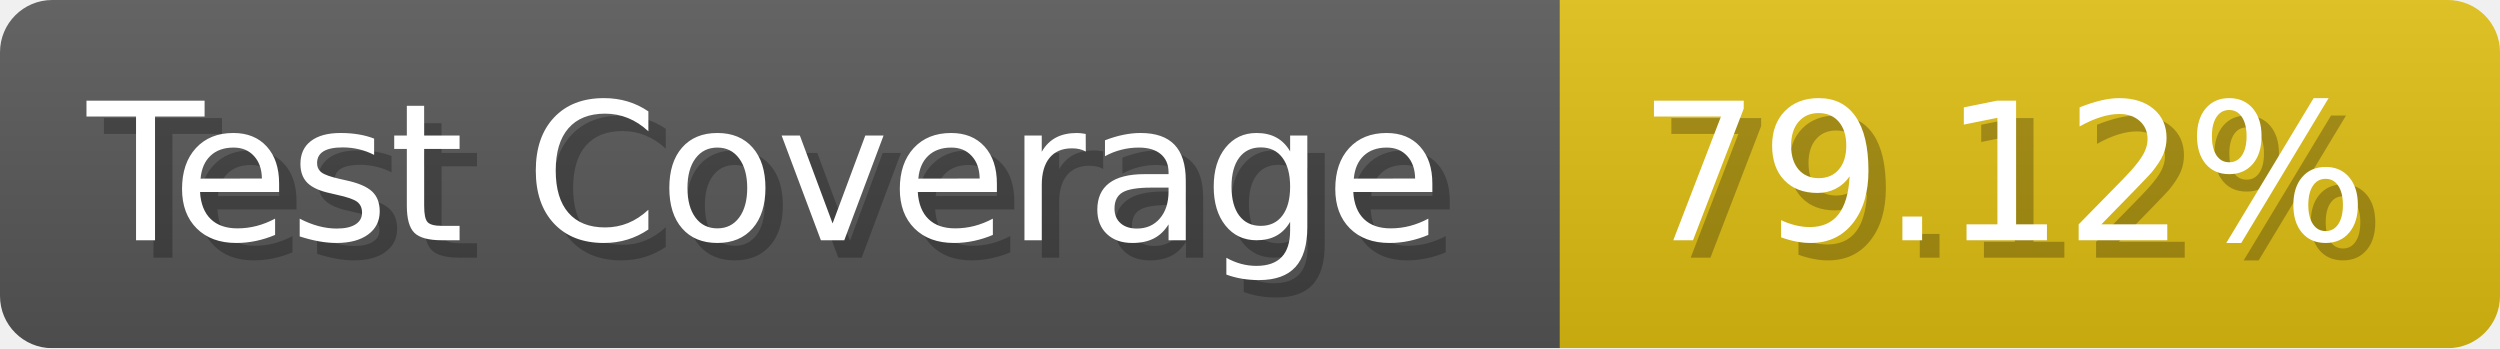
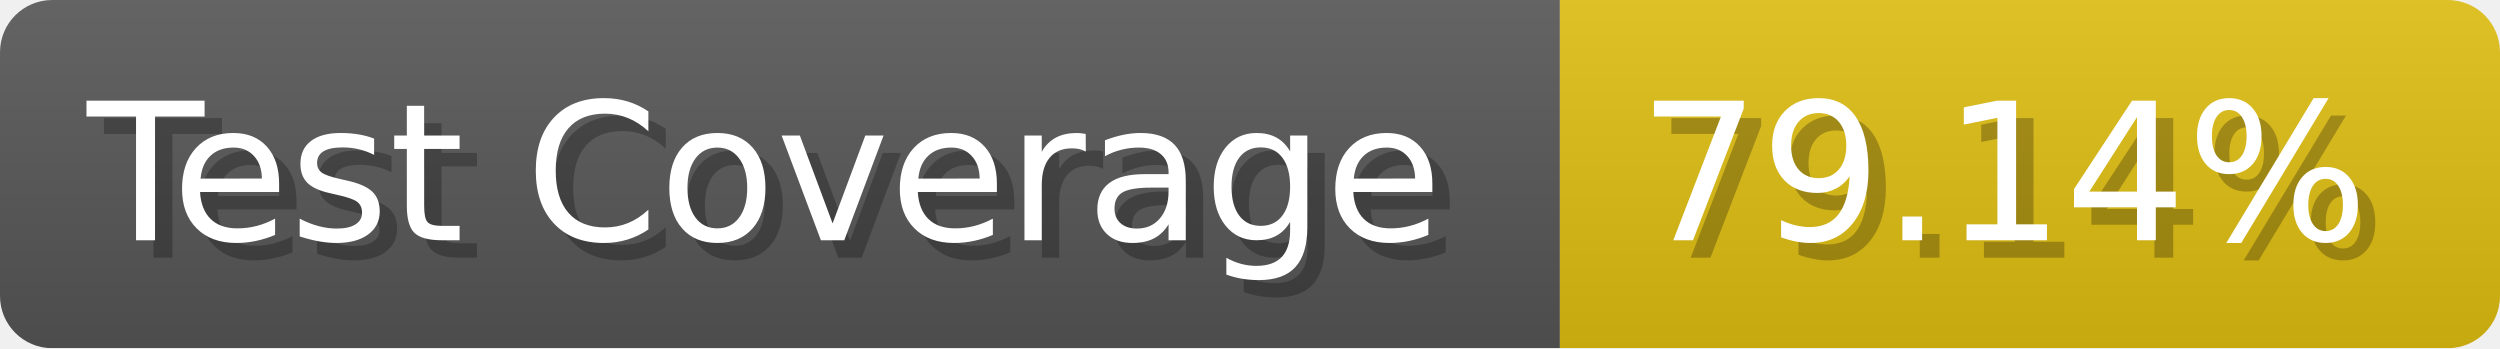
- <svg xmlns="http://www.w3.org/2000/svg" width="143.6" height="20" viewBox="0 0 1436 200" role="img" aria-label="Test Coverage: 79.12%">
+ <svg xmlns="http://www.w3.org/2000/svg" width="143.6" height="20" viewBox="0 0 1436 200" role="img" aria-label="Test Coverage: 79.14%">
  <linearGradient id="a" x2="0" y2="100%">
    <stop offset="0" stop-opacity=".1" stop-color="#EEE" />
    <stop offset="1" stop-opacity=".1" />
  </linearGradient>
  <mask id="m">
    <rect width="1436" height="200" rx="30" fill="#FFF" />
  </mask>
  <g mask="url(#m)">
    <rect width="896" height="200" fill="#555" />
    <rect width="540" height="200" fill="#DB1" x="896" />
    <rect width="1436" height="200" fill="url(#a)" />
  </g>
  <g aria-hidden="true" fill="#fff" text-anchor="start" font-family="Verdana,DejaVu Sans,sans-serif" font-size="110">
    <text x="60" y="148" textLength="796" fill="#000" opacity="0.25">Test Coverage</text>
    <text x="50" y="138" textLength="796">Test Coverage</text>
-     <text x="951" y="148" textLength="440" fill="#000" opacity="0.25">79.12%</text>
-     <text x="941" y="138" textLength="440">79.12%</text>
+     <text x="951" y="148" textLength="440" fill="#000" opacity="0.25">79.14%</text>
+     <text x="941" y="138" textLength="440">79.14%</text>
  </g>
</svg>
